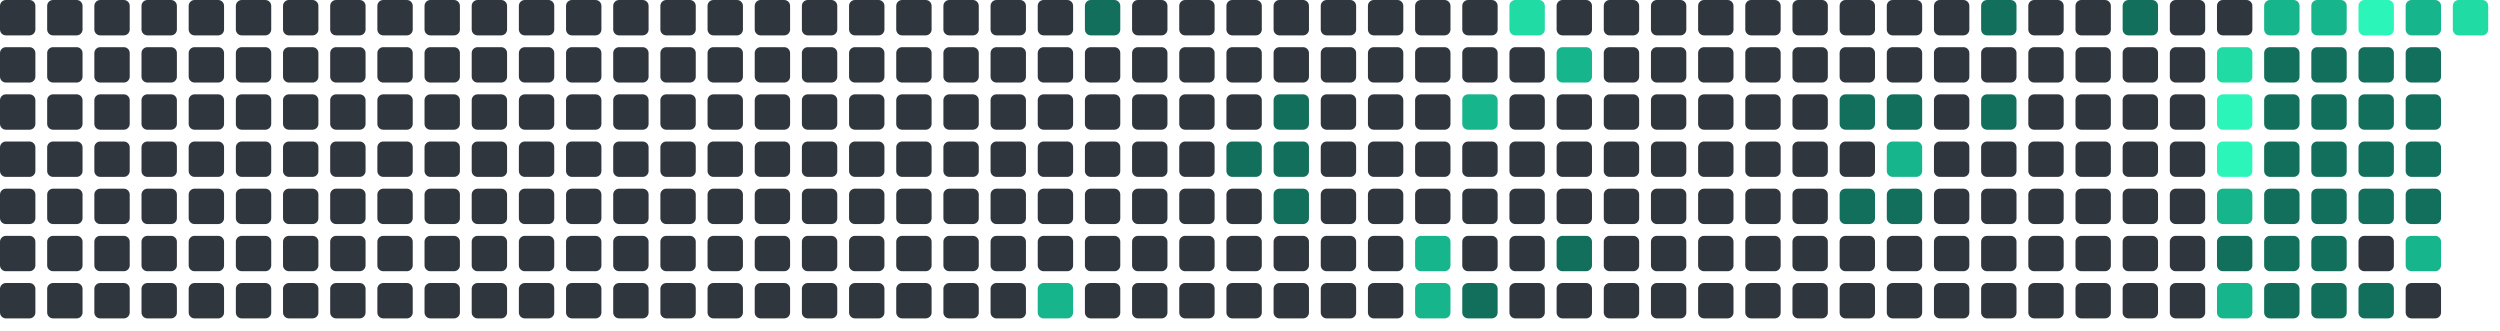
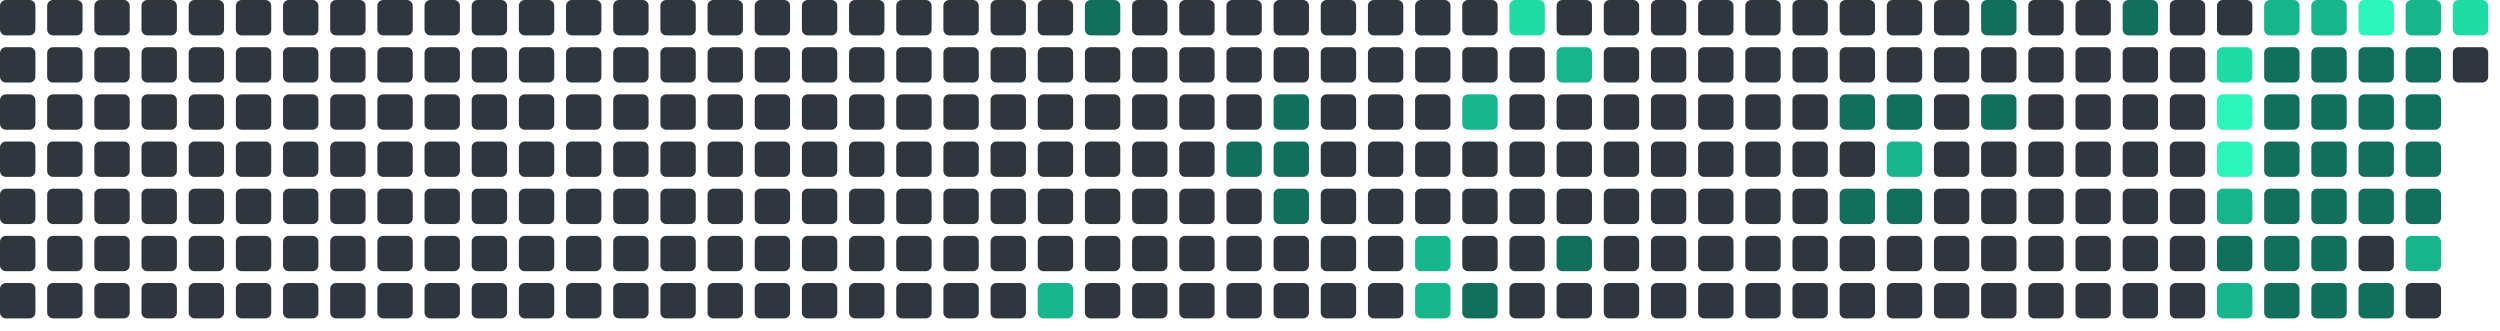
<svg xmlns="http://www.w3.org/2000/svg" viewBox="0 0 848 112" width="848" height="112">
  <rect x="0" y="0" width="12" height="12" rx="2" fill="#30363d" />
  <rect x="0" y="16" width="12" height="12" rx="2" fill="#30363d" />
  <rect x="0" y="32" width="12" height="12" rx="2" fill="#30363d" />
  <rect x="0" y="48" width="12" height="12" rx="2" fill="#30363d" />
  <rect x="0" y="64" width="12" height="12" rx="2" fill="#30363d" />
  <rect x="0" y="80" width="12" height="12" rx="2" fill="#30363d" />
  <rect x="0" y="96" width="12" height="12" rx="2" fill="#30363d" />
  <rect x="16" y="0" width="12" height="12" rx="2" fill="#30363d" />
  <rect x="16" y="16" width="12" height="12" rx="2" fill="#30363d" />
  <rect x="16" y="32" width="12" height="12" rx="2" fill="#30363d" />
  <rect x="16" y="48" width="12" height="12" rx="2" fill="#30363d" />
  <rect x="16" y="64" width="12" height="12" rx="2" fill="#30363d" />
  <rect x="16" y="80" width="12" height="12" rx="2" fill="#30363d" />
  <rect x="16" y="96" width="12" height="12" rx="2" fill="#30363d" />
  <rect x="32" y="0" width="12" height="12" rx="2" fill="#30363d" />
  <rect x="32" y="16" width="12" height="12" rx="2" fill="#30363d" />
  <rect x="32" y="32" width="12" height="12" rx="2" fill="#30363d" />
  <rect x="32" y="48" width="12" height="12" rx="2" fill="#30363d" />
  <rect x="32" y="64" width="12" height="12" rx="2" fill="#30363d" />
  <rect x="32" y="80" width="12" height="12" rx="2" fill="#30363d" />
  <rect x="32" y="96" width="12" height="12" rx="2" fill="#30363d" />
  <rect x="48" y="0" width="12" height="12" rx="2" fill="#30363d" />
  <rect x="48" y="16" width="12" height="12" rx="2" fill="#30363d" />
  <rect x="48" y="32" width="12" height="12" rx="2" fill="#30363d" />
  <rect x="48" y="48" width="12" height="12" rx="2" fill="#30363d" />
  <rect x="48" y="64" width="12" height="12" rx="2" fill="#30363d" />
  <rect x="48" y="80" width="12" height="12" rx="2" fill="#30363d" />
  <rect x="48" y="96" width="12" height="12" rx="2" fill="#30363d" />
  <rect x="64" y="0" width="12" height="12" rx="2" fill="#30363d" />
  <rect x="64" y="16" width="12" height="12" rx="2" fill="#30363d" />
  <rect x="64" y="32" width="12" height="12" rx="2" fill="#30363d" />
  <rect x="64" y="48" width="12" height="12" rx="2" fill="#30363d" />
  <rect x="64" y="64" width="12" height="12" rx="2" fill="#30363d" />
  <rect x="64" y="80" width="12" height="12" rx="2" fill="#30363d" />
  <rect x="64" y="96" width="12" height="12" rx="2" fill="#30363d" />
  <rect x="80" y="0" width="12" height="12" rx="2" fill="#30363d" />
  <rect x="80" y="16" width="12" height="12" rx="2" fill="#30363d" />
  <rect x="80" y="32" width="12" height="12" rx="2" fill="#30363d" />
  <rect x="80" y="48" width="12" height="12" rx="2" fill="#30363d" />
  <rect x="80" y="64" width="12" height="12" rx="2" fill="#30363d" />
  <rect x="80" y="80" width="12" height="12" rx="2" fill="#30363d" />
  <rect x="80" y="96" width="12" height="12" rx="2" fill="#30363d" />
  <rect x="96" y="0" width="12" height="12" rx="2" fill="#30363d" />
  <rect x="96" y="16" width="12" height="12" rx="2" fill="#30363d" />
  <rect x="96" y="32" width="12" height="12" rx="2" fill="#30363d" />
  <rect x="96" y="48" width="12" height="12" rx="2" fill="#30363d" />
  <rect x="96" y="64" width="12" height="12" rx="2" fill="#30363d" />
  <rect x="96" y="80" width="12" height="12" rx="2" fill="#30363d" />
  <rect x="96" y="96" width="12" height="12" rx="2" fill="#30363d" />
  <rect x="112" y="0" width="12" height="12" rx="2" fill="#30363d" />
  <rect x="112" y="16" width="12" height="12" rx="2" fill="#30363d" />
  <rect x="112" y="32" width="12" height="12" rx="2" fill="#30363d" />
  <rect x="112" y="48" width="12" height="12" rx="2" fill="#30363d" />
  <rect x="112" y="64" width="12" height="12" rx="2" fill="#30363d" />
  <rect x="112" y="80" width="12" height="12" rx="2" fill="#30363d" />
  <rect x="112" y="96" width="12" height="12" rx="2" fill="#30363d" />
  <rect x="128" y="0" width="12" height="12" rx="2" fill="#30363d" />
  <rect x="128" y="16" width="12" height="12" rx="2" fill="#30363d" />
  <rect x="128" y="32" width="12" height="12" rx="2" fill="#30363d" />
  <rect x="128" y="48" width="12" height="12" rx="2" fill="#30363d" />
  <rect x="128" y="64" width="12" height="12" rx="2" fill="#30363d" />
  <rect x="128" y="80" width="12" height="12" rx="2" fill="#30363d" />
  <rect x="128" y="96" width="12" height="12" rx="2" fill="#30363d" />
  <rect x="144" y="0" width="12" height="12" rx="2" fill="#30363d" />
  <rect x="144" y="16" width="12" height="12" rx="2" fill="#30363d" />
  <rect x="144" y="32" width="12" height="12" rx="2" fill="#30363d" />
  <rect x="144" y="48" width="12" height="12" rx="2" fill="#30363d" />
  <rect x="144" y="64" width="12" height="12" rx="2" fill="#30363d" />
  <rect x="144" y="80" width="12" height="12" rx="2" fill="#30363d" />
  <rect x="144" y="96" width="12" height="12" rx="2" fill="#30363d" />
  <rect x="160" y="0" width="12" height="12" rx="2" fill="#30363d" />
  <rect x="160" y="16" width="12" height="12" rx="2" fill="#30363d" />
  <rect x="160" y="32" width="12" height="12" rx="2" fill="#30363d" />
  <rect x="160" y="48" width="12" height="12" rx="2" fill="#30363d" />
  <rect x="160" y="64" width="12" height="12" rx="2" fill="#30363d" />
  <rect x="160" y="80" width="12" height="12" rx="2" fill="#30363d" />
  <rect x="160" y="96" width="12" height="12" rx="2" fill="#30363d" />
  <rect x="176" y="0" width="12" height="12" rx="2" fill="#30363d" />
  <rect x="176" y="16" width="12" height="12" rx="2" fill="#30363d" />
  <rect x="176" y="32" width="12" height="12" rx="2" fill="#30363d" />
  <rect x="176" y="48" width="12" height="12" rx="2" fill="#30363d" />
  <rect x="176" y="64" width="12" height="12" rx="2" fill="#30363d" />
  <rect x="176" y="80" width="12" height="12" rx="2" fill="#30363d" />
  <rect x="176" y="96" width="12" height="12" rx="2" fill="#30363d" />
  <rect x="192" y="0" width="12" height="12" rx="2" fill="#30363d" />
  <rect x="192" y="16" width="12" height="12" rx="2" fill="#30363d" />
  <rect x="192" y="32" width="12" height="12" rx="2" fill="#30363d" />
  <rect x="192" y="48" width="12" height="12" rx="2" fill="#30363d" />
  <rect x="192" y="64" width="12" height="12" rx="2" fill="#30363d" />
  <rect x="192" y="80" width="12" height="12" rx="2" fill="#30363d" />
  <rect x="192" y="96" width="12" height="12" rx="2" fill="#30363d" />
  <rect x="208" y="0" width="12" height="12" rx="2" fill="#30363d" />
  <rect x="208" y="16" width="12" height="12" rx="2" fill="#30363d" />
  <rect x="208" y="32" width="12" height="12" rx="2" fill="#30363d" />
  <rect x="208" y="48" width="12" height="12" rx="2" fill="#30363d" />
  <rect x="208" y="64" width="12" height="12" rx="2" fill="#30363d" />
  <rect x="208" y="80" width="12" height="12" rx="2" fill="#30363d" />
  <rect x="208" y="96" width="12" height="12" rx="2" fill="#30363d" />
  <rect x="224" y="0" width="12" height="12" rx="2" fill="#30363d" />
  <rect x="224" y="16" width="12" height="12" rx="2" fill="#30363d" />
  <rect x="224" y="32" width="12" height="12" rx="2" fill="#30363d" />
  <rect x="224" y="48" width="12" height="12" rx="2" fill="#30363d" />
  <rect x="224" y="64" width="12" height="12" rx="2" fill="#30363d" />
  <rect x="224" y="80" width="12" height="12" rx="2" fill="#30363d" />
  <rect x="224" y="96" width="12" height="12" rx="2" fill="#30363d" />
  <rect x="240" y="0" width="12" height="12" rx="2" fill="#30363d" />
  <rect x="240" y="16" width="12" height="12" rx="2" fill="#30363d" />
  <rect x="240" y="32" width="12" height="12" rx="2" fill="#30363d" />
  <rect x="240" y="48" width="12" height="12" rx="2" fill="#30363d" />
  <rect x="240" y="64" width="12" height="12" rx="2" fill="#30363d" />
  <rect x="240" y="80" width="12" height="12" rx="2" fill="#30363d" />
  <rect x="240" y="96" width="12" height="12" rx="2" fill="#30363d" />
  <rect x="256" y="0" width="12" height="12" rx="2" fill="#30363d" />
  <rect x="256" y="16" width="12" height="12" rx="2" fill="#30363d" />
  <rect x="256" y="32" width="12" height="12" rx="2" fill="#30363d" />
  <rect x="256" y="48" width="12" height="12" rx="2" fill="#30363d" />
  <rect x="256" y="64" width="12" height="12" rx="2" fill="#30363d" />
  <rect x="256" y="80" width="12" height="12" rx="2" fill="#30363d" />
  <rect x="256" y="96" width="12" height="12" rx="2" fill="#30363d" />
  <rect x="272" y="0" width="12" height="12" rx="2" fill="#30363d" />
  <rect x="272" y="16" width="12" height="12" rx="2" fill="#30363d" />
  <rect x="272" y="32" width="12" height="12" rx="2" fill="#30363d" />
  <rect x="272" y="48" width="12" height="12" rx="2" fill="#30363d" />
  <rect x="272" y="64" width="12" height="12" rx="2" fill="#30363d" />
  <rect x="272" y="80" width="12" height="12" rx="2" fill="#30363d" />
  <rect x="272" y="96" width="12" height="12" rx="2" fill="#30363d" />
  <rect x="288" y="0" width="12" height="12" rx="2" fill="#30363d" />
  <rect x="288" y="16" width="12" height="12" rx="2" fill="#30363d" />
  <rect x="288" y="32" width="12" height="12" rx="2" fill="#30363d" />
  <rect x="288" y="48" width="12" height="12" rx="2" fill="#30363d" />
  <rect x="288" y="64" width="12" height="12" rx="2" fill="#30363d" />
  <rect x="288" y="80" width="12" height="12" rx="2" fill="#30363d" />
  <rect x="288" y="96" width="12" height="12" rx="2" fill="#30363d" />
  <rect x="304" y="0" width="12" height="12" rx="2" fill="#30363d" />
  <rect x="304" y="16" width="12" height="12" rx="2" fill="#30363d" />
  <rect x="304" y="32" width="12" height="12" rx="2" fill="#30363d" />
  <rect x="304" y="48" width="12" height="12" rx="2" fill="#30363d" />
  <rect x="304" y="64" width="12" height="12" rx="2" fill="#30363d" />
  <rect x="304" y="80" width="12" height="12" rx="2" fill="#30363d" />
  <rect x="304" y="96" width="12" height="12" rx="2" fill="#30363d" />
  <rect x="320" y="0" width="12" height="12" rx="2" fill="#30363d" />
  <rect x="320" y="16" width="12" height="12" rx="2" fill="#30363d" />
  <rect x="320" y="32" width="12" height="12" rx="2" fill="#30363d" />
  <rect x="320" y="48" width="12" height="12" rx="2" fill="#30363d" />
  <rect x="320" y="64" width="12" height="12" rx="2" fill="#30363d" />
  <rect x="320" y="80" width="12" height="12" rx="2" fill="#30363d" />
  <rect x="320" y="96" width="12" height="12" rx="2" fill="#30363d" />
  <rect x="336" y="0" width="12" height="12" rx="2" fill="#30363d" />
  <rect x="336" y="16" width="12" height="12" rx="2" fill="#30363d" />
  <rect x="336" y="32" width="12" height="12" rx="2" fill="#30363d" />
  <rect x="336" y="48" width="12" height="12" rx="2" fill="#30363d" />
  <rect x="336" y="64" width="12" height="12" rx="2" fill="#30363d" />
  <rect x="336" y="80" width="12" height="12" rx="2" fill="#30363d" />
  <rect x="336" y="96" width="12" height="12" rx="2" fill="#30363d" />
  <rect x="352" y="0" width="12" height="12" rx="2" fill="#30363d" />
  <rect x="352" y="16" width="12" height="12" rx="2" fill="#30363d" />
  <rect x="352" y="32" width="12" height="12" rx="2" fill="#30363d" />
  <rect x="352" y="48" width="12" height="12" rx="2" fill="#30363d" />
  <rect x="352" y="64" width="12" height="12" rx="2" fill="#30363d" />
  <rect x="352" y="80" width="12" height="12" rx="2" fill="#30363d" />
  <rect x="352" y="96" width="12" height="12" rx="2" fill="#17b58b" />
  <rect x="368" y="0" width="12" height="12" rx="2" fill="#126F5B" />
  <rect x="368" y="16" width="12" height="12" rx="2" fill="#30363d" />
  <rect x="368" y="32" width="12" height="12" rx="2" fill="#30363d" />
  <rect x="368" y="48" width="12" height="12" rx="2" fill="#30363d" />
  <rect x="368" y="64" width="12" height="12" rx="2" fill="#30363d" />
  <rect x="368" y="80" width="12" height="12" rx="2" fill="#30363d" />
  <rect x="368" y="96" width="12" height="12" rx="2" fill="#30363d" />
  <rect x="384" y="0" width="12" height="12" rx="2" fill="#30363d" />
  <rect x="384" y="16" width="12" height="12" rx="2" fill="#30363d" />
  <rect x="384" y="32" width="12" height="12" rx="2" fill="#30363d" />
  <rect x="384" y="48" width="12" height="12" rx="2" fill="#30363d" />
  <rect x="384" y="64" width="12" height="12" rx="2" fill="#30363d" />
  <rect x="384" y="80" width="12" height="12" rx="2" fill="#30363d" />
  <rect x="384" y="96" width="12" height="12" rx="2" fill="#30363d" />
  <rect x="400" y="0" width="12" height="12" rx="2" fill="#30363d" />
  <rect x="400" y="16" width="12" height="12" rx="2" fill="#30363d" />
  <rect x="400" y="32" width="12" height="12" rx="2" fill="#30363d" />
  <rect x="400" y="48" width="12" height="12" rx="2" fill="#30363d" />
  <rect x="400" y="64" width="12" height="12" rx="2" fill="#30363d" />
  <rect x="400" y="80" width="12" height="12" rx="2" fill="#30363d" />
  <rect x="400" y="96" width="12" height="12" rx="2" fill="#30363d" />
  <rect x="416" y="0" width="12" height="12" rx="2" fill="#30363d" />
  <rect x="416" y="16" width="12" height="12" rx="2" fill="#30363d" />
  <rect x="416" y="32" width="12" height="12" rx="2" fill="#30363d" />
  <rect x="416" y="48" width="12" height="12" rx="2" fill="#126F5B" />
  <rect x="416" y="64" width="12" height="12" rx="2" fill="#30363d" />
  <rect x="416" y="80" width="12" height="12" rx="2" fill="#30363d" />
  <rect x="416" y="96" width="12" height="12" rx="2" fill="#30363d" />
  <rect x="432" y="0" width="12" height="12" rx="2" fill="#30363d" />
  <rect x="432" y="16" width="12" height="12" rx="2" fill="#30363d" />
  <rect x="432" y="32" width="12" height="12" rx="2" fill="#126F5B" />
  <rect x="432" y="48" width="12" height="12" rx="2" fill="#126F5B" />
  <rect x="432" y="64" width="12" height="12" rx="2" fill="#126F5B" />
  <rect x="432" y="80" width="12" height="12" rx="2" fill="#30363d" />
  <rect x="432" y="96" width="12" height="12" rx="2" fill="#30363d" />
  <rect x="448" y="0" width="12" height="12" rx="2" fill="#30363d" />
  <rect x="448" y="16" width="12" height="12" rx="2" fill="#30363d" />
  <rect x="448" y="32" width="12" height="12" rx="2" fill="#30363d" />
  <rect x="448" y="48" width="12" height="12" rx="2" fill="#30363d" />
  <rect x="448" y="64" width="12" height="12" rx="2" fill="#30363d" />
  <rect x="448" y="80" width="12" height="12" rx="2" fill="#30363d" />
  <rect x="448" y="96" width="12" height="12" rx="2" fill="#30363d" />
  <rect x="464" y="0" width="12" height="12" rx="2" fill="#30363d" />
  <rect x="464" y="16" width="12" height="12" rx="2" fill="#30363d" />
  <rect x="464" y="32" width="12" height="12" rx="2" fill="#30363d" />
  <rect x="464" y="48" width="12" height="12" rx="2" fill="#30363d" />
  <rect x="464" y="64" width="12" height="12" rx="2" fill="#30363d" />
  <rect x="464" y="80" width="12" height="12" rx="2" fill="#30363d" />
  <rect x="464" y="96" width="12" height="12" rx="2" fill="#30363d" />
  <rect x="480" y="0" width="12" height="12" rx="2" fill="#30363d" />
  <rect x="480" y="16" width="12" height="12" rx="2" fill="#30363d" />
  <rect x="480" y="32" width="12" height="12" rx="2" fill="#30363d" />
  <rect x="480" y="48" width="12" height="12" rx="2" fill="#30363d" />
  <rect x="480" y="64" width="12" height="12" rx="2" fill="#30363d" />
  <rect x="480" y="80" width="12" height="12" rx="2" fill="#17b58b" />
  <rect x="480" y="96" width="12" height="12" rx="2" fill="#17b58b" />
  <rect x="496" y="0" width="12" height="12" rx="2" fill="#30363d" />
  <rect x="496" y="16" width="12" height="12" rx="2" fill="#30363d" />
  <rect x="496" y="32" width="12" height="12" rx="2" fill="#17b58b" />
  <rect x="496" y="48" width="12" height="12" rx="2" fill="#30363d" />
  <rect x="496" y="64" width="12" height="12" rx="2" fill="#30363d" />
  <rect x="496" y="80" width="12" height="12" rx="2" fill="#30363d" />
  <rect x="496" y="96" width="12" height="12" rx="2" fill="#126F5B" />
  <rect x="512" y="0" width="12" height="12" rx="2" fill="#20dba3" />
  <rect x="512" y="16" width="12" height="12" rx="2" fill="#30363d" />
  <rect x="512" y="32" width="12" height="12" rx="2" fill="#30363d" />
  <rect x="512" y="48" width="12" height="12" rx="2" fill="#30363d" />
  <rect x="512" y="64" width="12" height="12" rx="2" fill="#30363d" />
  <rect x="512" y="80" width="12" height="12" rx="2" fill="#30363d" />
  <rect x="512" y="96" width="12" height="12" rx="2" fill="#30363d" />
  <rect x="528" y="0" width="12" height="12" rx="2" fill="#30363d" />
  <rect x="528" y="16" width="12" height="12" rx="2" fill="#17b58b" />
  <rect x="528" y="32" width="12" height="12" rx="2" fill="#30363d" />
  <rect x="528" y="48" width="12" height="12" rx="2" fill="#30363d" />
  <rect x="528" y="64" width="12" height="12" rx="2" fill="#30363d" />
  <rect x="528" y="80" width="12" height="12" rx="2" fill="#126F5B" />
  <rect x="528" y="96" width="12" height="12" rx="2" fill="#30363d" />
  <rect x="544" y="0" width="12" height="12" rx="2" fill="#30363d" />
  <rect x="544" y="16" width="12" height="12" rx="2" fill="#30363d" />
  <rect x="544" y="32" width="12" height="12" rx="2" fill="#30363d" />
  <rect x="544" y="48" width="12" height="12" rx="2" fill="#30363d" />
  <rect x="544" y="64" width="12" height="12" rx="2" fill="#30363d" />
  <rect x="544" y="80" width="12" height="12" rx="2" fill="#30363d" />
  <rect x="544" y="96" width="12" height="12" rx="2" fill="#30363d" />
  <rect x="560" y="0" width="12" height="12" rx="2" fill="#30363d" />
  <rect x="560" y="16" width="12" height="12" rx="2" fill="#30363d" />
  <rect x="560" y="32" width="12" height="12" rx="2" fill="#30363d" />
  <rect x="560" y="48" width="12" height="12" rx="2" fill="#30363d" />
  <rect x="560" y="64" width="12" height="12" rx="2" fill="#30363d" />
  <rect x="560" y="80" width="12" height="12" rx="2" fill="#30363d" />
  <rect x="560" y="96" width="12" height="12" rx="2" fill="#30363d" />
  <rect x="576" y="0" width="12" height="12" rx="2" fill="#30363d" />
  <rect x="576" y="16" width="12" height="12" rx="2" fill="#30363d" />
  <rect x="576" y="32" width="12" height="12" rx="2" fill="#30363d" />
  <rect x="576" y="48" width="12" height="12" rx="2" fill="#30363d" />
  <rect x="576" y="64" width="12" height="12" rx="2" fill="#30363d" />
  <rect x="576" y="80" width="12" height="12" rx="2" fill="#30363d" />
  <rect x="576" y="96" width="12" height="12" rx="2" fill="#30363d" />
  <rect x="592" y="0" width="12" height="12" rx="2" fill="#30363d" />
  <rect x="592" y="16" width="12" height="12" rx="2" fill="#30363d" />
  <rect x="592" y="32" width="12" height="12" rx="2" fill="#30363d" />
  <rect x="592" y="48" width="12" height="12" rx="2" fill="#30363d" />
  <rect x="592" y="64" width="12" height="12" rx="2" fill="#30363d" />
  <rect x="592" y="80" width="12" height="12" rx="2" fill="#30363d" />
  <rect x="592" y="96" width="12" height="12" rx="2" fill="#30363d" />
  <rect x="608" y="0" width="12" height="12" rx="2" fill="#30363d" />
  <rect x="608" y="16" width="12" height="12" rx="2" fill="#30363d" />
  <rect x="608" y="32" width="12" height="12" rx="2" fill="#30363d" />
  <rect x="608" y="48" width="12" height="12" rx="2" fill="#30363d" />
  <rect x="608" y="64" width="12" height="12" rx="2" fill="#30363d" />
  <rect x="608" y="80" width="12" height="12" rx="2" fill="#30363d" />
  <rect x="608" y="96" width="12" height="12" rx="2" fill="#30363d" />
  <rect x="624" y="0" width="12" height="12" rx="2" fill="#30363d" />
  <rect x="624" y="16" width="12" height="12" rx="2" fill="#30363d" />
  <rect x="624" y="32" width="12" height="12" rx="2" fill="#126F5B" />
  <rect x="624" y="48" width="12" height="12" rx="2" fill="#30363d" />
  <rect x="624" y="64" width="12" height="12" rx="2" fill="#126F5B" />
  <rect x="624" y="80" width="12" height="12" rx="2" fill="#30363d" />
  <rect x="624" y="96" width="12" height="12" rx="2" fill="#30363d" />
  <rect x="640" y="0" width="12" height="12" rx="2" fill="#30363d" />
  <rect x="640" y="16" width="12" height="12" rx="2" fill="#30363d" />
  <rect x="640" y="32" width="12" height="12" rx="2" fill="#126F5B" />
  <rect x="640" y="48" width="12" height="12" rx="2" fill="#17b58b" />
  <rect x="640" y="64" width="12" height="12" rx="2" fill="#126F5B" />
  <rect x="640" y="80" width="12" height="12" rx="2" fill="#30363d" />
  <rect x="640" y="96" width="12" height="12" rx="2" fill="#30363d" />
  <rect x="656" y="0" width="12" height="12" rx="2" fill="#30363d" />
  <rect x="656" y="16" width="12" height="12" rx="2" fill="#30363d" />
  <rect x="656" y="32" width="12" height="12" rx="2" fill="#30363d" />
  <rect x="656" y="48" width="12" height="12" rx="2" fill="#30363d" />
  <rect x="656" y="64" width="12" height="12" rx="2" fill="#30363d" />
  <rect x="656" y="80" width="12" height="12" rx="2" fill="#30363d" />
  <rect x="656" y="96" width="12" height="12" rx="2" fill="#30363d" />
  <rect x="672" y="0" width="12" height="12" rx="2" fill="#126F5B" />
  <rect x="672" y="16" width="12" height="12" rx="2" fill="#30363d" />
  <rect x="672" y="32" width="12" height="12" rx="2" fill="#126F5B" />
  <rect x="672" y="48" width="12" height="12" rx="2" fill="#30363d" />
  <rect x="672" y="64" width="12" height="12" rx="2" fill="#30363d" />
  <rect x="672" y="80" width="12" height="12" rx="2" fill="#30363d" />
  <rect x="672" y="96" width="12" height="12" rx="2" fill="#30363d" />
  <rect x="688" y="0" width="12" height="12" rx="2" fill="#30363d" />
  <rect x="688" y="16" width="12" height="12" rx="2" fill="#30363d" />
  <rect x="688" y="32" width="12" height="12" rx="2" fill="#30363d" />
  <rect x="688" y="48" width="12" height="12" rx="2" fill="#30363d" />
  <rect x="688" y="64" width="12" height="12" rx="2" fill="#30363d" />
  <rect x="688" y="80" width="12" height="12" rx="2" fill="#30363d" />
  <rect x="688" y="96" width="12" height="12" rx="2" fill="#30363d" />
  <rect x="704" y="0" width="12" height="12" rx="2" fill="#30363d" />
  <rect x="704" y="16" width="12" height="12" rx="2" fill="#30363d" />
  <rect x="704" y="32" width="12" height="12" rx="2" fill="#30363d" />
  <rect x="704" y="48" width="12" height="12" rx="2" fill="#30363d" />
  <rect x="704" y="64" width="12" height="12" rx="2" fill="#30363d" />
  <rect x="704" y="80" width="12" height="12" rx="2" fill="#30363d" />
  <rect x="704" y="96" width="12" height="12" rx="2" fill="#30363d" />
  <rect x="720" y="0" width="12" height="12" rx="2" fill="#126F5B" />
  <rect x="720" y="16" width="12" height="12" rx="2" fill="#30363d" />
  <rect x="720" y="32" width="12" height="12" rx="2" fill="#30363d" />
  <rect x="720" y="48" width="12" height="12" rx="2" fill="#30363d" />
  <rect x="720" y="64" width="12" height="12" rx="2" fill="#30363d" />
  <rect x="720" y="80" width="12" height="12" rx="2" fill="#30363d" />
  <rect x="720" y="96" width="12" height="12" rx="2" fill="#30363d" />
  <rect x="736" y="0" width="12" height="12" rx="2" fill="#30363d" />
  <rect x="736" y="16" width="12" height="12" rx="2" fill="#30363d" />
  <rect x="736" y="32" width="12" height="12" rx="2" fill="#30363d" />
  <rect x="736" y="48" width="12" height="12" rx="2" fill="#30363d" />
  <rect x="736" y="64" width="12" height="12" rx="2" fill="#30363d" />
  <rect x="736" y="80" width="12" height="12" rx="2" fill="#30363d" />
  <rect x="736" y="96" width="12" height="12" rx="2" fill="#30363d" />
  <rect x="752" y="0" width="12" height="12" rx="2" fill="#30363d" />
  <rect x="752" y="16" width="12" height="12" rx="2" fill="#20dba3" />
  <rect x="752" y="32" width="12" height="12" rx="2" fill="#2CF5B9" />
  <rect x="752" y="48" width="12" height="12" rx="2" fill="#2CF5B9" />
  <rect x="752" y="64" width="12" height="12" rx="2" fill="#17b58b" />
  <rect x="752" y="80" width="12" height="12" rx="2" fill="#126F5B" />
  <rect x="752" y="96" width="12" height="12" rx="2" fill="#17b58b" />
  <rect x="768" y="0" width="12" height="12" rx="2" fill="#17b58b" />
  <rect x="768" y="16" width="12" height="12" rx="2" fill="#126F5B" />
  <rect x="768" y="32" width="12" height="12" rx="2" fill="#126F5B" />
  <rect x="768" y="48" width="12" height="12" rx="2" fill="#126F5B" />
  <rect x="768" y="64" width="12" height="12" rx="2" fill="#126F5B" />
  <rect x="768" y="80" width="12" height="12" rx="2" fill="#126F5B" />
  <rect x="768" y="96" width="12" height="12" rx="2" fill="#126F5B" />
  <rect x="784" y="0" width="12" height="12" rx="2" fill="#17b58b" />
  <rect x="784" y="16" width="12" height="12" rx="2" fill="#126F5B" />
  <rect x="784" y="32" width="12" height="12" rx="2" fill="#126F5B" />
  <rect x="784" y="48" width="12" height="12" rx="2" fill="#126F5B" />
  <rect x="784" y="64" width="12" height="12" rx="2" fill="#126F5B" />
  <rect x="784" y="80" width="12" height="12" rx="2" fill="#126F5B" />
  <rect x="784" y="96" width="12" height="12" rx="2" fill="#126F5B" />
  <rect x="800" y="0" width="12" height="12" rx="2" fill="#2CF5B9" />
  <rect x="800" y="16" width="12" height="12" rx="2" fill="#126F5B" />
  <rect x="800" y="32" width="12" height="12" rx="2" fill="#126F5B" />
  <rect x="800" y="48" width="12" height="12" rx="2" fill="#126F5B" />
  <rect x="800" y="64" width="12" height="12" rx="2" fill="#126F5B" />
  <rect x="800" y="80" width="12" height="12" rx="2" fill="#30363d" />
  <rect x="800" y="96" width="12" height="12" rx="2" fill="#126F5B" />
  <rect x="816" y="0" width="12" height="12" rx="2" fill="#17b58b" />
  <rect x="816" y="16" width="12" height="12" rx="2" fill="#126F5B" />
  <rect x="816" y="32" width="12" height="12" rx="2" fill="#126F5B" />
  <rect x="816" y="48" width="12" height="12" rx="2" fill="#126F5B" />
  <rect x="816" y="64" width="12" height="12" rx="2" fill="#126F5B" />
  <rect x="816" y="80" width="12" height="12" rx="2" fill="#17b58b" />
  <rect x="816" y="96" width="12" height="12" rx="2" fill="#30363d" />
  <rect x="832" y="0" width="12" height="12" rx="2" fill="#20dba3" />
+   <rect x="832" y="16" width="12" height="12" rx="2" fill="#30363d" />
</svg>
